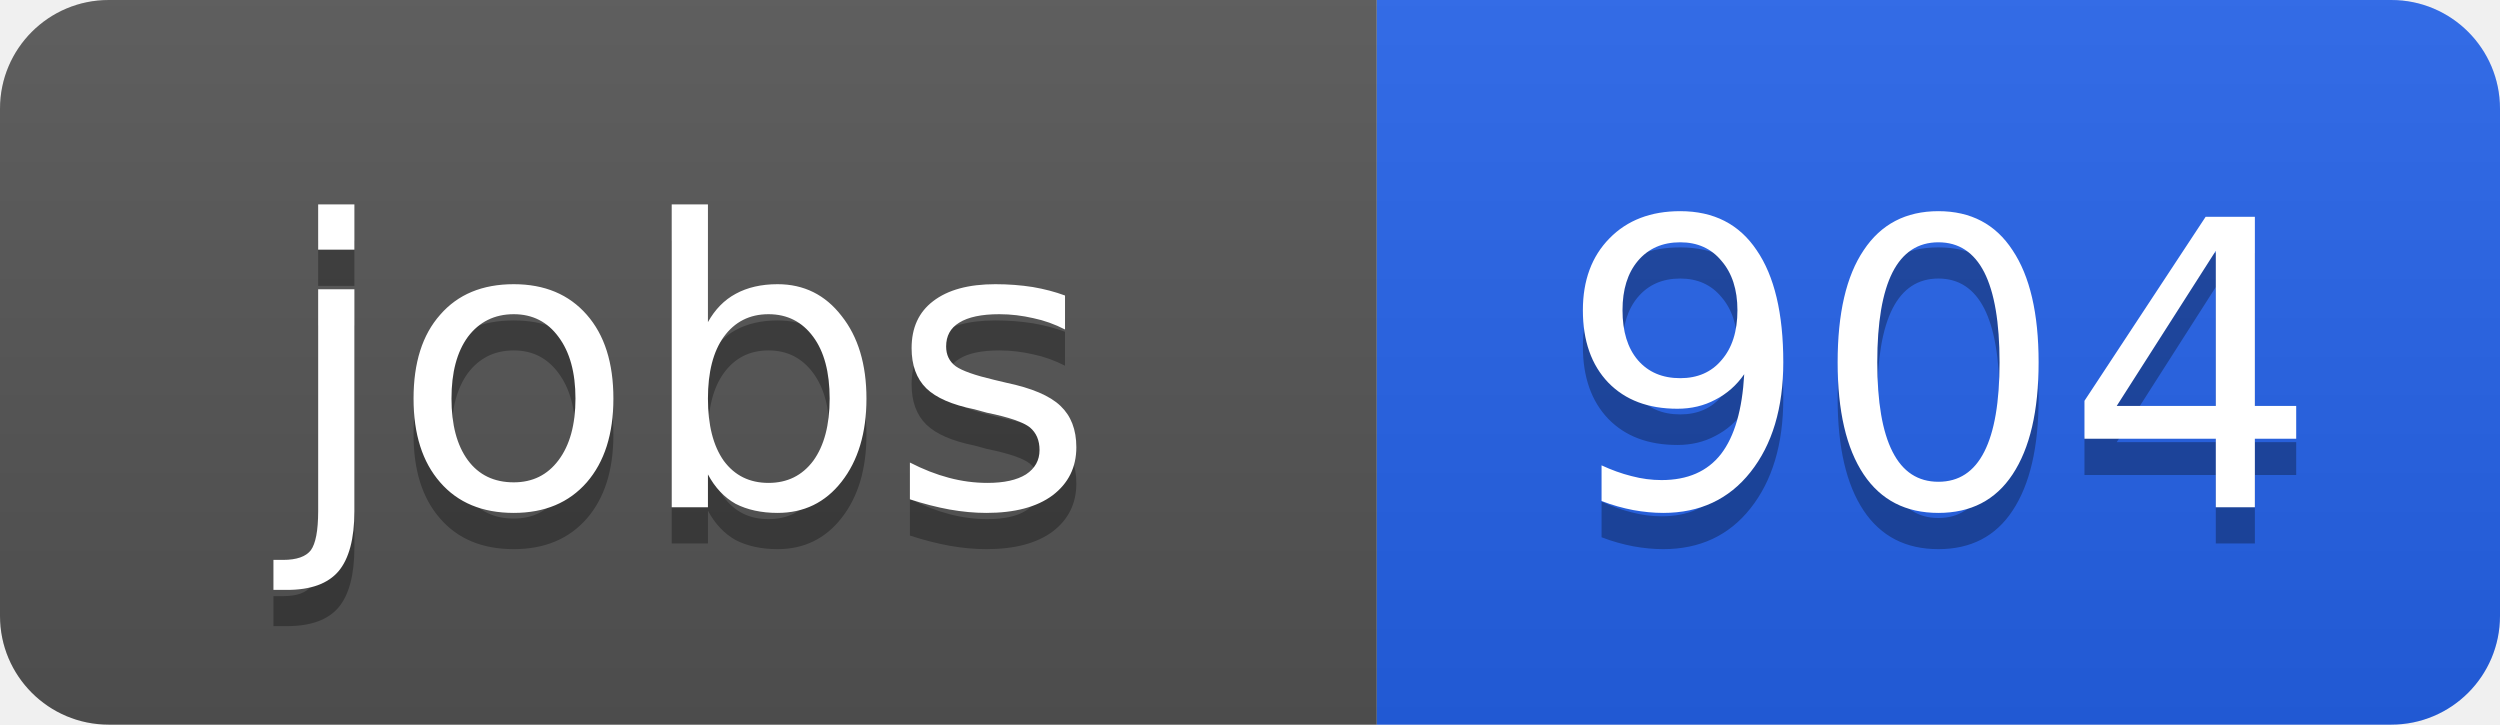
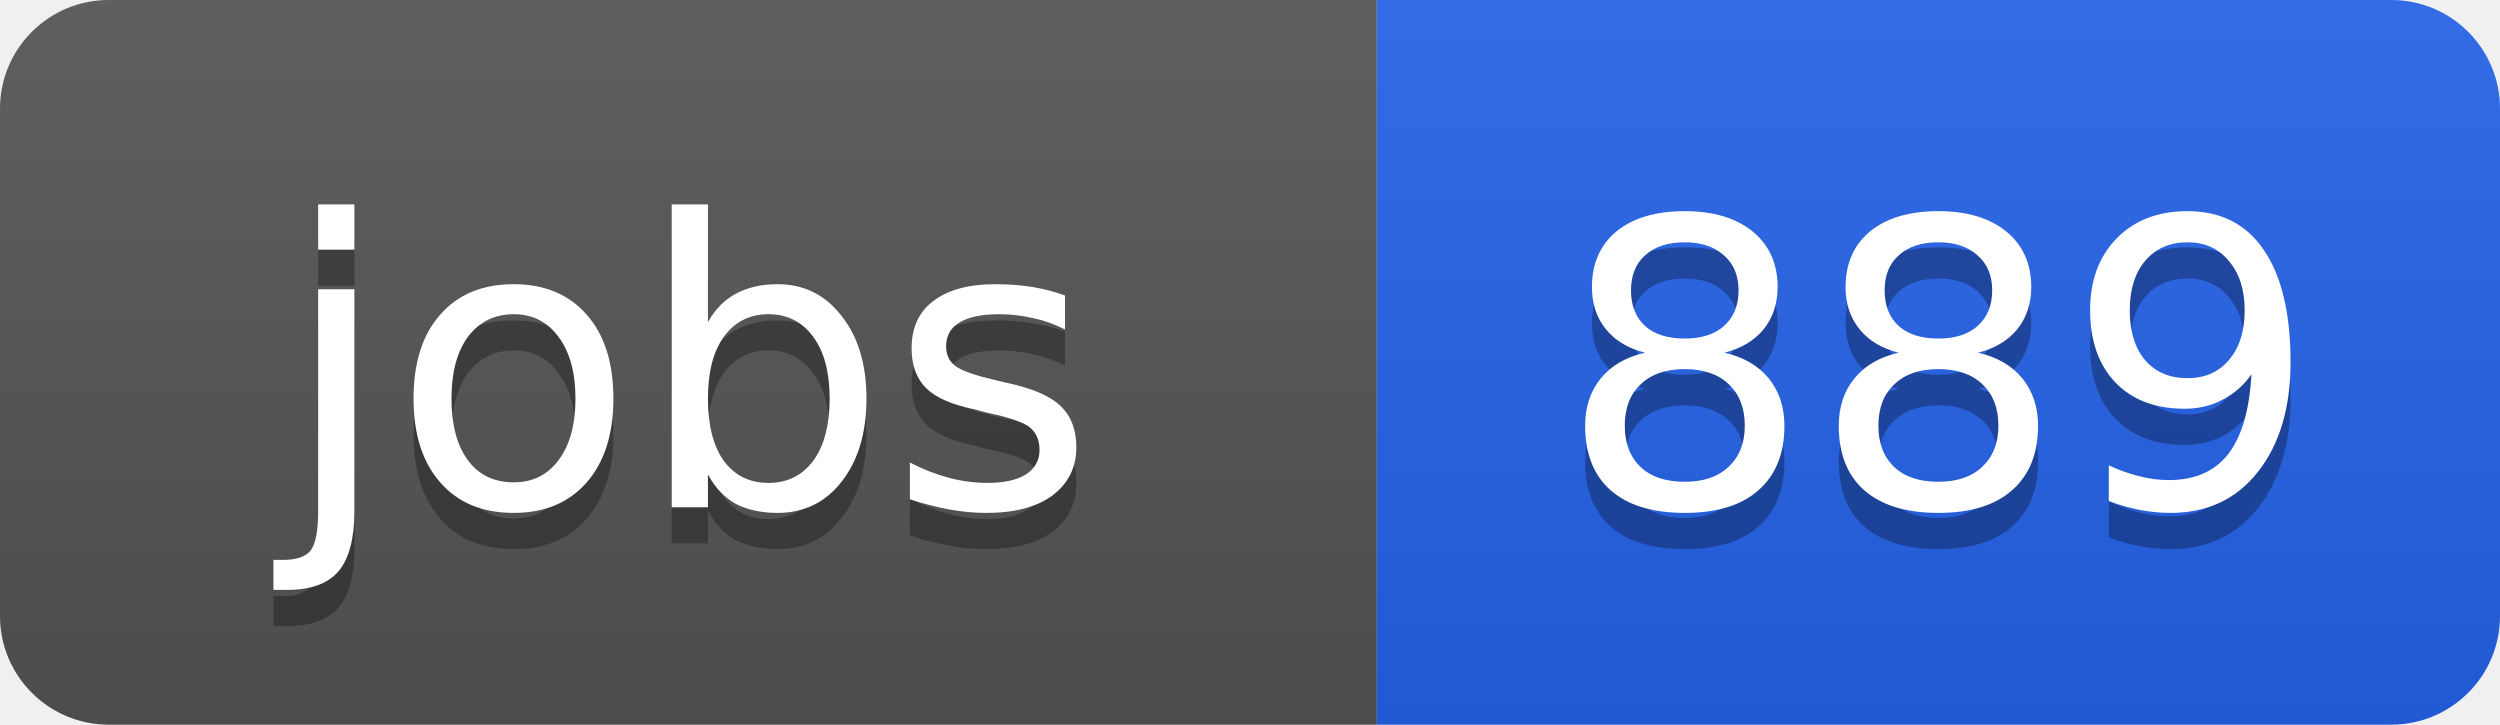
<svg xmlns="http://www.w3.org/2000/svg" width="69" height="20">
  <linearGradient id="b" x2="0" y2="100%">
    <stop offset="0" stop-color="#bbb" stop-opacity=".1" />
    <stop offset="1" stop-opacity=".1" />
  </linearGradient>
  <clipPath id="a">
    <rect width="69" height="20" rx="3" fill="#fff" />
  </clipPath>
  <g clip-path="url(#a)">
    <path fill="#555" d="M0 0h38v20H0z" />
    <path fill="#2563eb" d="M38 0h31v20H38z" />
    <path fill="url(#b)" d="M0 0h69v20H0z" />
  </g>
  <g fill="#fff" text-anchor="middle" font-family="DejaVu Sans,Verdana,Geneva,sans-serif" font-size="11">
    <text x="19" y="15" fill="#010101" fill-opacity=".3">jobs</text>
    <text x="19" y="14">jobs</text>
-     <text x="53.5" y="15" fill="#010101" fill-opacity=".3">904</text>
-     <text x="53.5" y="14">904</text>
+     <text x="53.5" y="15" fill="#010101" fill-opacity=".3">889</text>
+     <text x="53.5" y="14">889</text>
  </g>
</svg>
